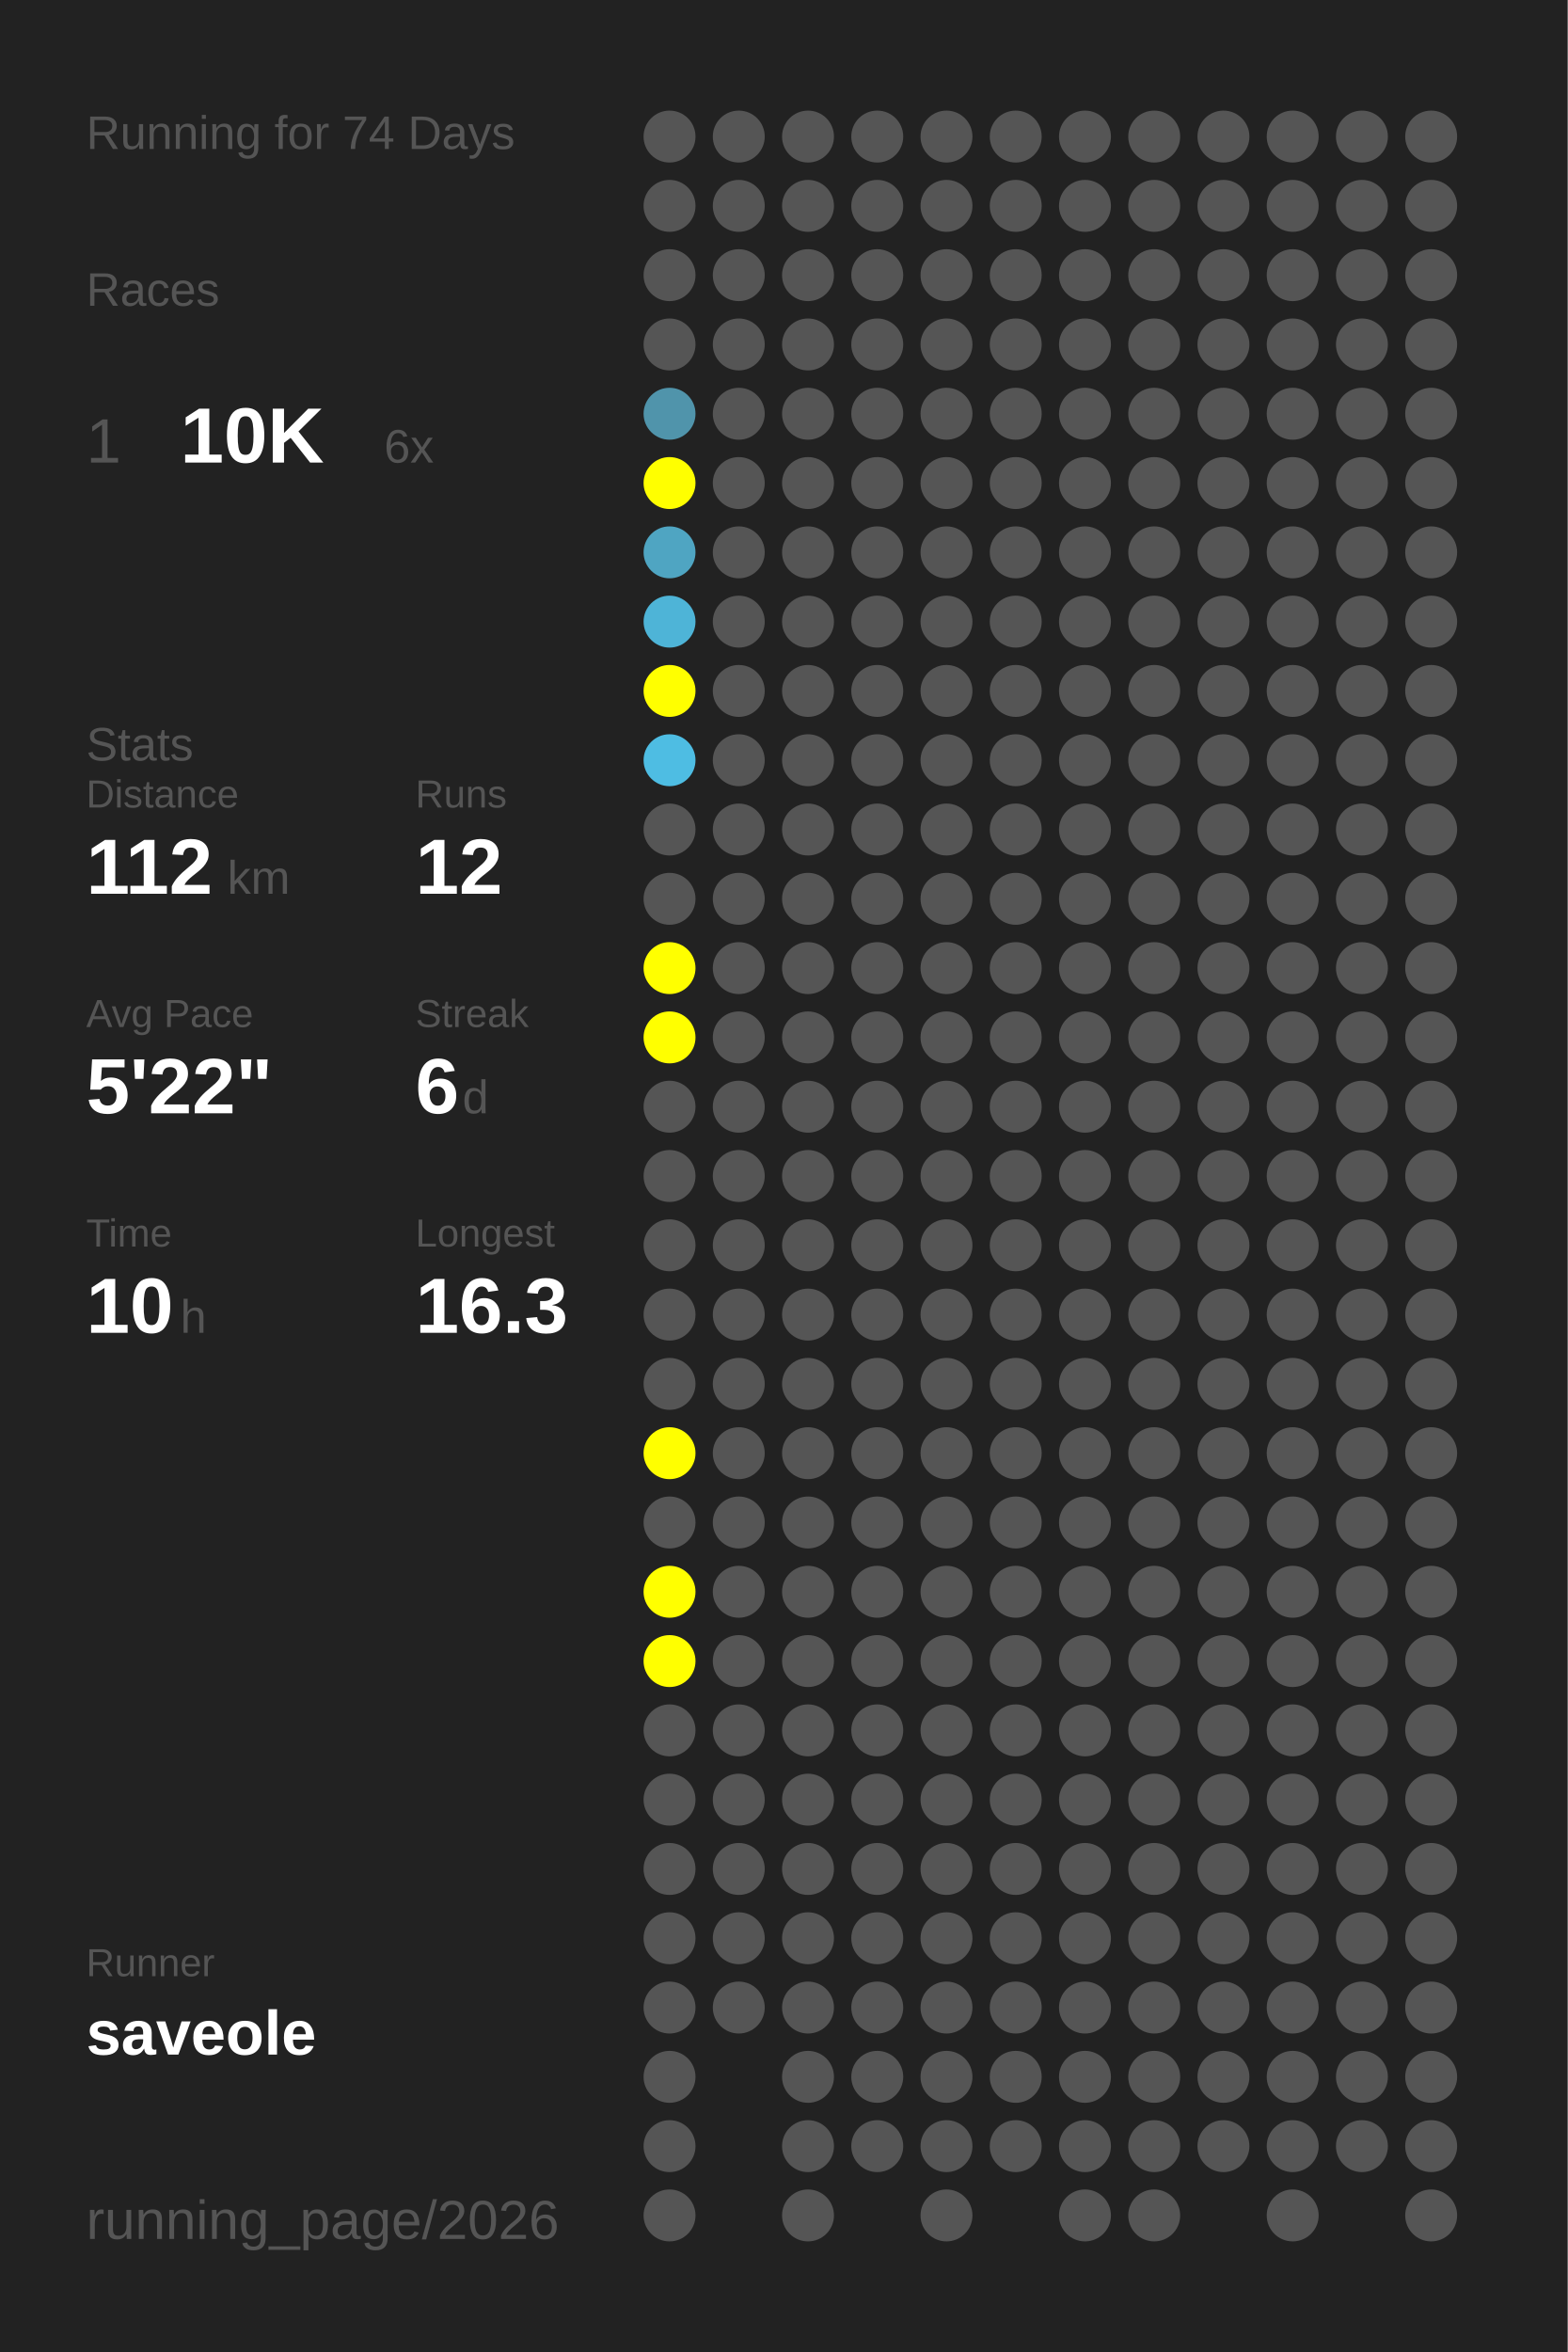
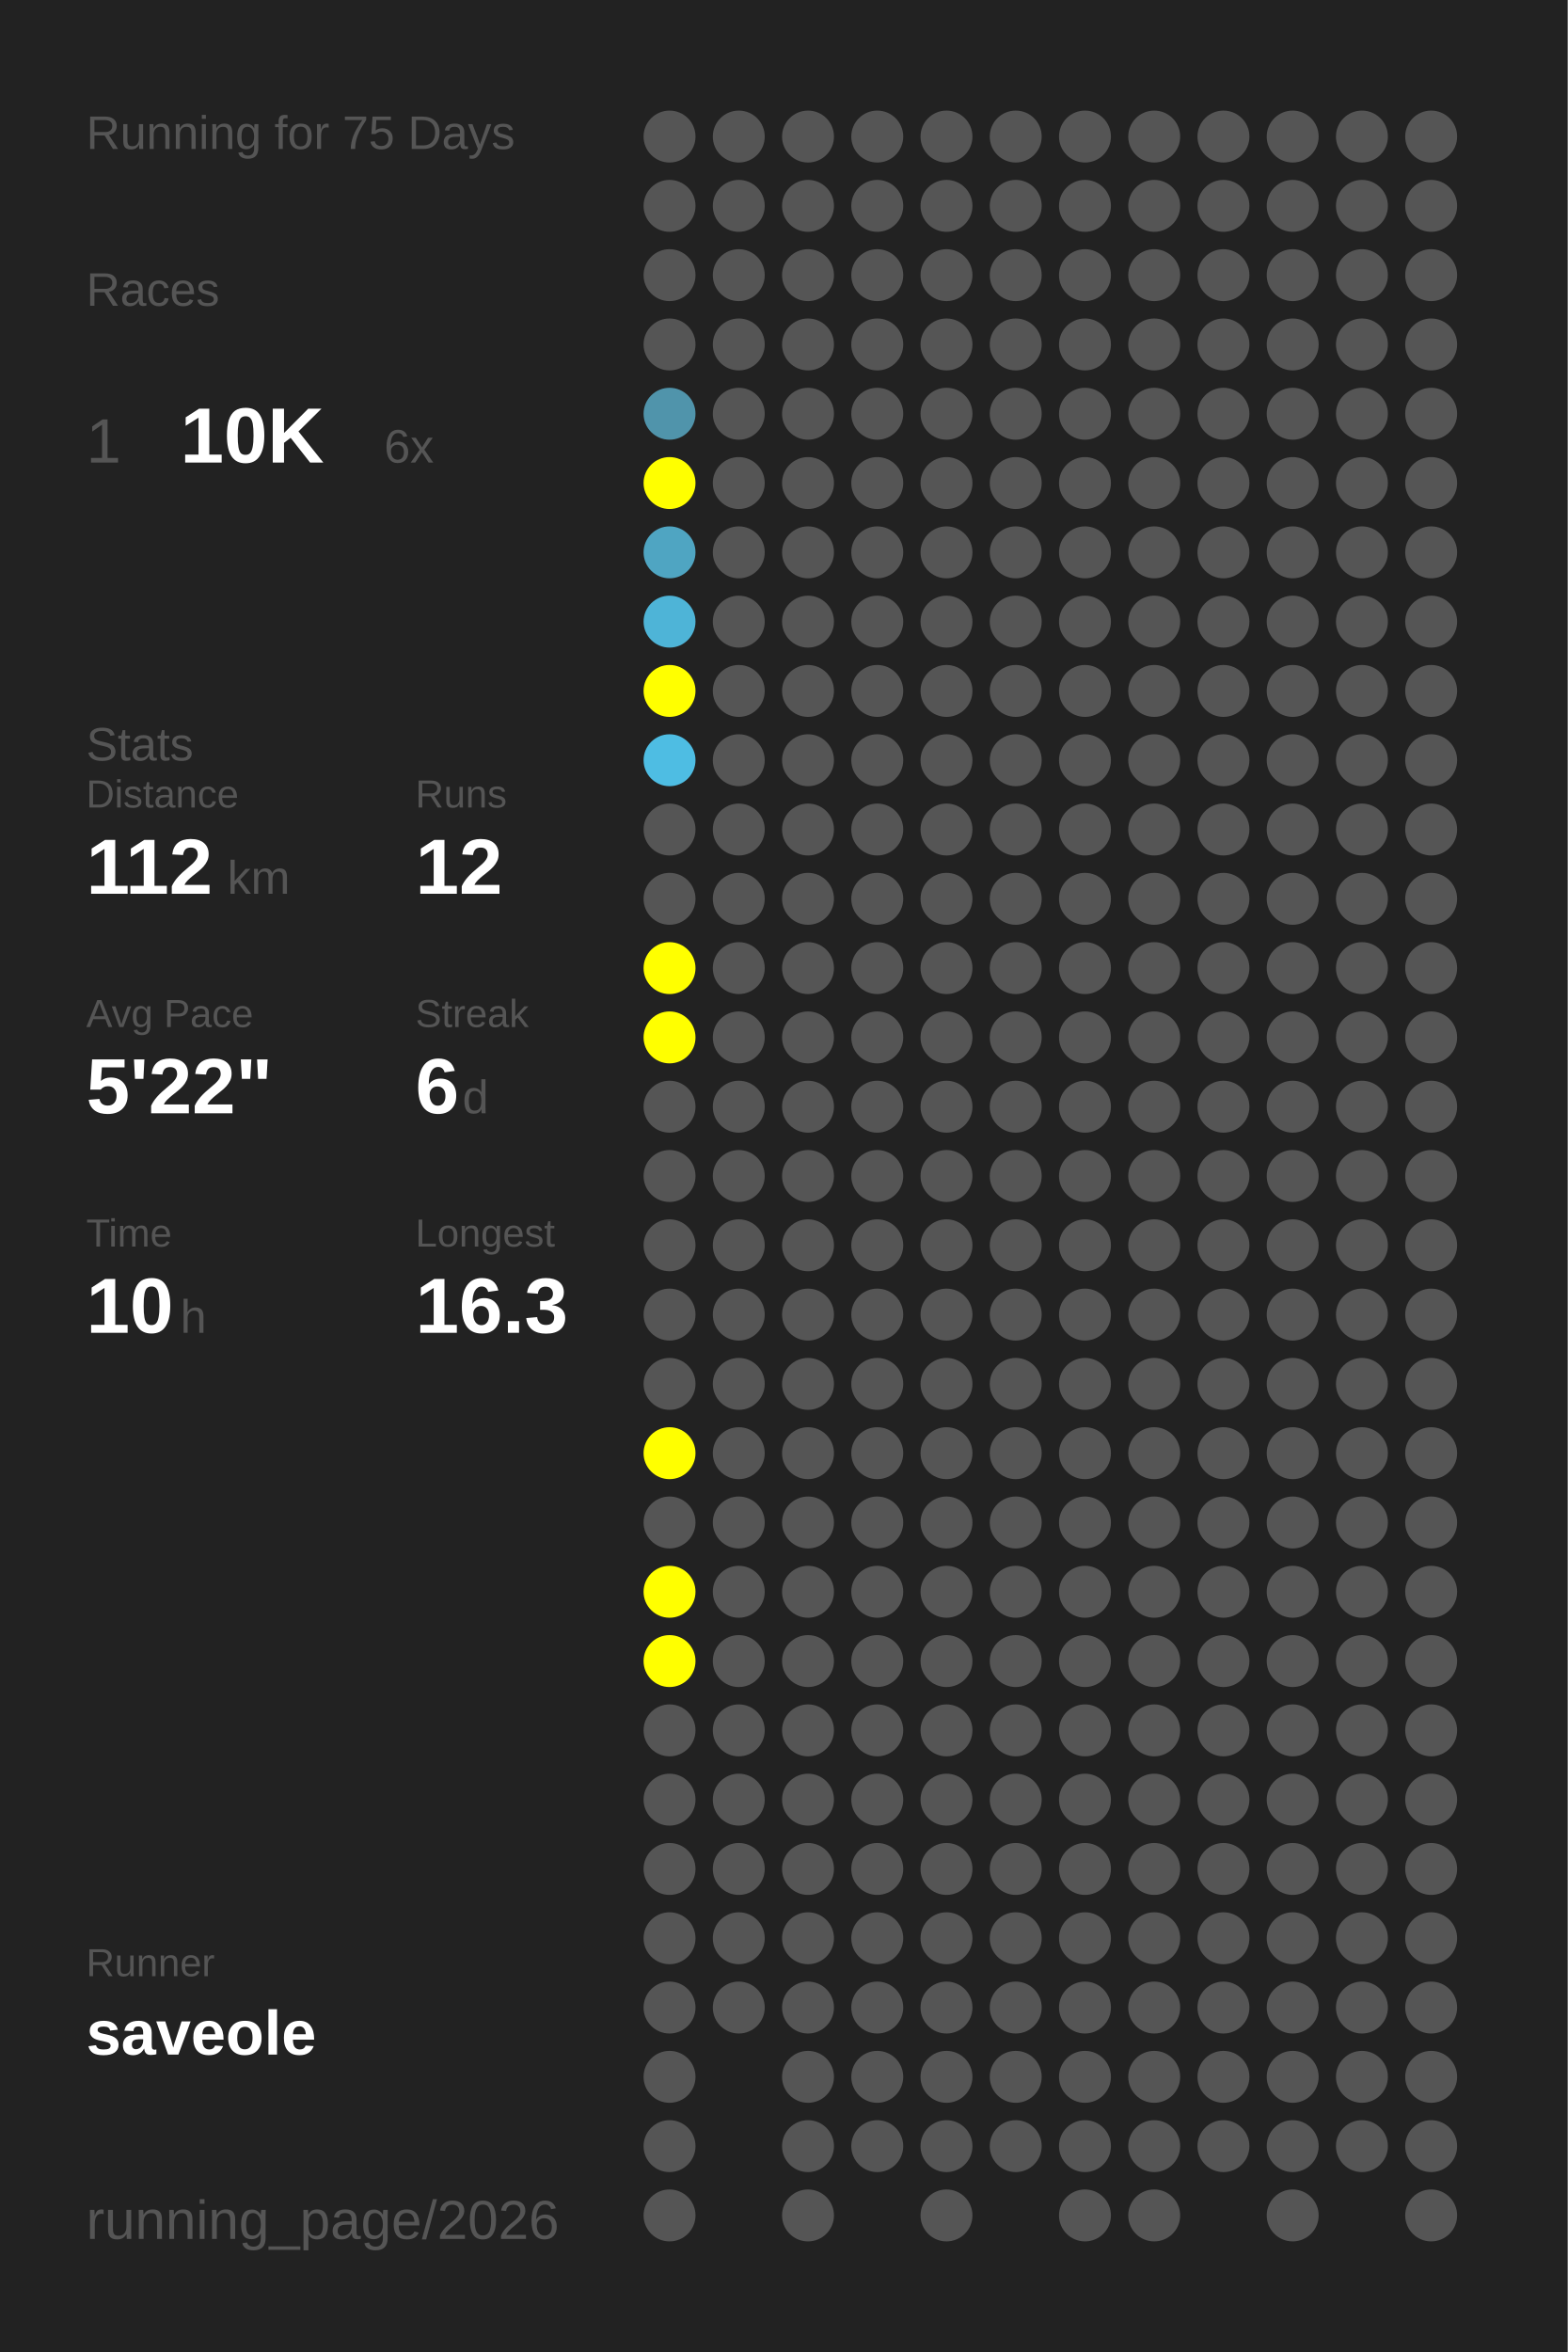
<svg xmlns="http://www.w3.org/2000/svg" baseProfile="full" height="300mm" version="1.1" viewBox="0,0,200,300" width="200mm">
  <defs />
  <rect fill="#222222" height="300" width="200" x="0" y="0" />
-   <text fill="#555555" style="font-size:6px; font-family:Arial;" x="11" y="19">Running for 74 Days</text>
+   <text fill="#555555" style="font-size:6px; font-family:Arial;" x="11" y="19">Running for 75 Days</text>
  <text fill="#555555" style="font-size:6px; font-family:Arial;" x="11" y="39">Races</text>
  <text fill="#555555" style="font-size:8px; font-family:Arial;" x="11" y="59">1</text>
  <text fill="#FFFFFF" style="font-size:10px; font-family:Arial; font-weight:bold;" x="23" y="59">10K</text>
  <text fill="#555555" style="font-size:6px; font-family:Arial;" x="49" y="59">6x</text>
  <text fill="#555555" style="font-size:6px; font-family:Arial;" x="11" y="97">Stats</text>
  <text fill="#555555" style="font-size:5px; font-family:Arial;" x="11" y="103">Distance</text>
  <text fill="#FFFFFF" style="font-size:10px; font-family:Arial; font-weight:bold;" x="11" y="114">112</text>
  <text fill="#555555" style="font-size:6px; font-family:Arial;" x="29" y="114">km</text>
  <text fill="#555555" style="font-size:5px; font-family:Arial;" x="53" y="103">Runs</text>
  <text fill="#FFFFFF" style="font-size:10px; font-family:Arial; font-weight:bold;" x="53" y="114">12</text>
  <text fill="#555555" style="font-size:5px; font-family:Arial;" x="11" y="131">Avg Pace</text>
  <text fill="#FFFFFF" style="font-size:10px; font-family:Arial; font-weight:bold;" x="11" y="142">5'22"</text>
  <text fill="#555555" style="font-size:5px; font-family:Arial;" x="53" y="131">Streak</text>
  <text fill="#FFFFFF" style="font-size:10px; font-family:Arial; font-weight:bold;" x="53" y="142">6</text>
  <text fill="#555555" style="font-size:6px; font-family:Arial;" x="59" y="142">d</text>
  <text fill="#555555" style="font-size:5px; font-family:Arial;" x="11" y="159">Time</text>
  <text fill="#FFFFFF" style="font-size:10px; font-family:Arial; font-weight:bold;" x="11" y="170">10</text>
  <text fill="#555555" style="font-size:6px; font-family:Arial;" x="23" y="170">h</text>
  <text fill="#555555" style="font-size:5px; font-family:Arial;" x="53" y="159">Longest</text>
  <text fill="#FFFFFF" style="font-size:10px; font-family:Arial; font-weight:bold;" x="53" y="170">16.3</text>
  <text fill="#555555" style="font-size:5px; font-family:Arial;" x="11" y="252.065">Runner</text>
  <text fill="#FFFFFF" style="font-size:8px; font-family:Arial; font-weight:bold;" x="11" y="262.065">saveole</text>
  <text fill="#555555" style="font-size:7px; font-family:Arial;" x="11" y="285.581">running_page/2026</text>
  <circle cx="85.417" cy="17.419" fill="#555555" r="3.312" />
  <circle cx="85.417" cy="26.258" fill="#555555" r="3.312" />
  <circle cx="85.417" cy="35.097" fill="#555555" r="3.312" />
  <circle cx="85.417" cy="43.935" fill="#555555" r="3.312" />
  <circle cx="85.417" cy="52.774" fill="#5094ab" r="3.312" />
  <circle cx="85.417" cy="61.613" fill="#FFFF00" r="3.312" />
  <circle cx="85.417" cy="70.452" fill="#4fa5c2" r="3.312" />
  <circle cx="85.417" cy="79.29" fill="#4eb4d7" r="3.312" />
  <circle cx="85.417" cy="88.129" fill="#FFFF00" r="3.312" />
  <circle cx="85.417" cy="96.968" fill="#4ebde3" r="3.312" />
  <circle cx="85.417" cy="105.806" fill="#555555" r="3.312" />
  <circle cx="85.417" cy="114.645" fill="#555555" r="3.312" />
  <circle cx="85.417" cy="123.484" fill="#FFFF00" r="3.312" />
  <circle cx="85.417" cy="132.323" fill="#FFFF00" r="3.312" />
  <circle cx="85.417" cy="141.161" fill="#555555" r="3.312" />
  <circle cx="85.417" cy="150" fill="#555555" r="3.312" />
  <circle cx="85.417" cy="158.839" fill="#555555" r="3.312" />
  <circle cx="85.417" cy="167.677" fill="#555555" r="3.312" />
  <circle cx="85.417" cy="176.516" fill="#555555" r="3.312" />
  <circle cx="85.417" cy="185.355" fill="#FFFF00" r="3.312" />
  <circle cx="85.417" cy="194.194" fill="#555555" r="3.312" />
  <circle cx="85.417" cy="203.032" fill="#FFFF00" r="3.312" />
  <circle cx="85.417" cy="211.871" fill="#FFFF00" r="3.312" />
  <circle cx="85.417" cy="220.71" fill="#555555" r="3.312" />
  <circle cx="85.417" cy="229.548" fill="#555555" r="3.312" />
  <circle cx="85.417" cy="238.387" fill="#555555" r="3.312" />
  <circle cx="85.417" cy="247.226" fill="#555555" r="3.312" />
  <circle cx="85.417" cy="256.065" fill="#555555" r="3.312" />
  <circle cx="85.417" cy="264.903" fill="#555555" r="3.312" />
  <circle cx="85.417" cy="273.742" fill="#555555" r="3.312" />
  <circle cx="85.417" cy="282.581" fill="#555555" r="3.312" />
  <circle cx="94.25" cy="17.419" fill="#555555" r="3.312" />
  <circle cx="94.25" cy="26.258" fill="#555555" r="3.312" />
  <circle cx="94.25" cy="35.097" fill="#555555" r="3.312" />
  <circle cx="94.25" cy="43.935" fill="#555555" r="3.312" />
  <circle cx="94.25" cy="52.774" fill="#555555" r="3.312" />
  <circle cx="94.25" cy="61.613" fill="#555555" r="3.312" />
  <circle cx="94.25" cy="70.452" fill="#555555" r="3.312" />
  <circle cx="94.25" cy="79.29" fill="#555555" r="3.312" />
  <circle cx="94.25" cy="88.129" fill="#555555" r="3.312" />
  <circle cx="94.25" cy="96.968" fill="#555555" r="3.312" />
  <circle cx="94.25" cy="105.806" fill="#555555" r="3.312" />
  <circle cx="94.25" cy="114.645" fill="#555555" r="3.312" />
  <circle cx="94.25" cy="123.484" fill="#555555" r="3.312" />
  <circle cx="94.25" cy="132.323" fill="#555555" r="3.312" />
  <circle cx="94.25" cy="141.161" fill="#555555" r="3.312" />
  <circle cx="94.25" cy="150" fill="#555555" r="3.312" />
  <circle cx="94.25" cy="158.839" fill="#555555" r="3.312" />
  <circle cx="94.25" cy="167.677" fill="#555555" r="3.312" />
  <circle cx="94.25" cy="176.516" fill="#555555" r="3.312" />
  <circle cx="94.25" cy="185.355" fill="#555555" r="3.312" />
  <circle cx="94.25" cy="194.194" fill="#555555" r="3.312" />
  <circle cx="94.25" cy="203.032" fill="#555555" r="3.312" />
  <circle cx="94.25" cy="211.871" fill="#555555" r="3.312" />
  <circle cx="94.25" cy="220.71" fill="#555555" r="3.312" />
  <circle cx="94.25" cy="229.548" fill="#555555" r="3.312" />
  <circle cx="94.25" cy="238.387" fill="#555555" r="3.312" />
  <circle cx="94.25" cy="247.226" fill="#555555" r="3.312" />
  <circle cx="94.25" cy="256.065" fill="#555555" r="3.312" />
  <circle cx="103.083" cy="17.419" fill="#555555" r="3.312" />
  <circle cx="103.083" cy="26.258" fill="#555555" r="3.312" />
  <circle cx="103.083" cy="35.097" fill="#555555" r="3.312" />
  <circle cx="103.083" cy="43.935" fill="#555555" r="3.312" />
  <circle cx="103.083" cy="52.774" fill="#555555" r="3.312" />
  <circle cx="103.083" cy="61.613" fill="#555555" r="3.312" />
  <circle cx="103.083" cy="70.452" fill="#555555" r="3.312" />
  <circle cx="103.083" cy="79.29" fill="#555555" r="3.312" />
  <circle cx="103.083" cy="88.129" fill="#555555" r="3.312" />
  <circle cx="103.083" cy="96.968" fill="#555555" r="3.312" />
  <circle cx="103.083" cy="105.806" fill="#555555" r="3.312" />
  <circle cx="103.083" cy="114.645" fill="#555555" r="3.312" />
  <circle cx="103.083" cy="123.484" fill="#555555" r="3.312" />
  <circle cx="103.083" cy="132.323" fill="#555555" r="3.312" />
  <circle cx="103.083" cy="141.161" fill="#555555" r="3.312" />
  <circle cx="103.083" cy="150" fill="#555555" r="3.312" />
  <circle cx="103.083" cy="158.839" fill="#555555" r="3.312" />
  <circle cx="103.083" cy="167.677" fill="#555555" r="3.312" />
  <circle cx="103.083" cy="176.516" fill="#555555" r="3.312" />
  <circle cx="103.083" cy="185.355" fill="#555555" r="3.312" />
  <circle cx="103.083" cy="194.194" fill="#555555" r="3.312" />
  <circle cx="103.083" cy="203.032" fill="#555555" r="3.312" />
  <circle cx="103.083" cy="211.871" fill="#555555" r="3.312" />
  <circle cx="103.083" cy="220.71" fill="#555555" r="3.312" />
  <circle cx="103.083" cy="229.548" fill="#555555" r="3.312" />
  <circle cx="103.083" cy="238.387" fill="#555555" r="3.312" />
  <circle cx="103.083" cy="247.226" fill="#555555" r="3.312" />
  <circle cx="103.083" cy="256.065" fill="#555555" r="3.312" />
  <circle cx="103.083" cy="264.903" fill="#555555" r="3.312" />
  <circle cx="103.083" cy="273.742" fill="#555555" r="3.312" />
  <circle cx="103.083" cy="282.581" fill="#555555" r="3.312" />
  <circle cx="111.917" cy="17.419" fill="#555555" r="3.312" />
  <circle cx="111.917" cy="26.258" fill="#555555" r="3.312" />
  <circle cx="111.917" cy="35.097" fill="#555555" r="3.312" />
  <circle cx="111.917" cy="43.935" fill="#555555" r="3.312" />
  <circle cx="111.917" cy="52.774" fill="#555555" r="3.312" />
  <circle cx="111.917" cy="61.613" fill="#555555" r="3.312" />
  <circle cx="111.917" cy="70.452" fill="#555555" r="3.312" />
  <circle cx="111.917" cy="79.29" fill="#555555" r="3.312" />
  <circle cx="111.917" cy="88.129" fill="#555555" r="3.312" />
  <circle cx="111.917" cy="96.968" fill="#555555" r="3.312" />
  <circle cx="111.917" cy="105.806" fill="#555555" r="3.312" />
  <circle cx="111.917" cy="114.645" fill="#555555" r="3.312" />
  <circle cx="111.917" cy="123.484" fill="#555555" r="3.312" />
  <circle cx="111.917" cy="132.323" fill="#555555" r="3.312" />
  <circle cx="111.917" cy="141.161" fill="#555555" r="3.312" />
  <circle cx="111.917" cy="150" fill="#555555" r="3.312" />
  <circle cx="111.917" cy="158.839" fill="#555555" r="3.312" />
  <circle cx="111.917" cy="167.677" fill="#555555" r="3.312" />
  <circle cx="111.917" cy="176.516" fill="#555555" r="3.312" />
  <circle cx="111.917" cy="185.355" fill="#555555" r="3.312" />
  <circle cx="111.917" cy="194.194" fill="#555555" r="3.312" />
  <circle cx="111.917" cy="203.032" fill="#555555" r="3.312" />
  <circle cx="111.917" cy="211.871" fill="#555555" r="3.312" />
  <circle cx="111.917" cy="220.71" fill="#555555" r="3.312" />
  <circle cx="111.917" cy="229.548" fill="#555555" r="3.312" />
  <circle cx="111.917" cy="238.387" fill="#555555" r="3.312" />
  <circle cx="111.917" cy="247.226" fill="#555555" r="3.312" />
  <circle cx="111.917" cy="256.065" fill="#555555" r="3.312" />
  <circle cx="111.917" cy="264.903" fill="#555555" r="3.312" />
  <circle cx="111.917" cy="273.742" fill="#555555" r="3.312" />
  <circle cx="120.75" cy="17.419" fill="#555555" r="3.312" />
  <circle cx="120.75" cy="26.258" fill="#555555" r="3.312" />
  <circle cx="120.75" cy="35.097" fill="#555555" r="3.312" />
  <circle cx="120.75" cy="43.935" fill="#555555" r="3.312" />
  <circle cx="120.75" cy="52.774" fill="#555555" r="3.312" />
  <circle cx="120.75" cy="61.613" fill="#555555" r="3.312" />
  <circle cx="120.75" cy="70.452" fill="#555555" r="3.312" />
  <circle cx="120.75" cy="79.29" fill="#555555" r="3.312" />
  <circle cx="120.75" cy="88.129" fill="#555555" r="3.312" />
  <circle cx="120.75" cy="96.968" fill="#555555" r="3.312" />
  <circle cx="120.75" cy="105.806" fill="#555555" r="3.312" />
  <circle cx="120.75" cy="114.645" fill="#555555" r="3.312" />
  <circle cx="120.75" cy="123.484" fill="#555555" r="3.312" />
  <circle cx="120.75" cy="132.323" fill="#555555" r="3.312" />
  <circle cx="120.75" cy="141.161" fill="#555555" r="3.312" />
  <circle cx="120.75" cy="150" fill="#555555" r="3.312" />
  <circle cx="120.75" cy="158.839" fill="#555555" r="3.312" />
  <circle cx="120.75" cy="167.677" fill="#555555" r="3.312" />
  <circle cx="120.75" cy="176.516" fill="#555555" r="3.312" />
  <circle cx="120.75" cy="185.355" fill="#555555" r="3.312" />
  <circle cx="120.75" cy="194.194" fill="#555555" r="3.312" />
  <circle cx="120.75" cy="203.032" fill="#555555" r="3.312" />
  <circle cx="120.75" cy="211.871" fill="#555555" r="3.312" />
  <circle cx="120.75" cy="220.71" fill="#555555" r="3.312" />
  <circle cx="120.75" cy="229.548" fill="#555555" r="3.312" />
  <circle cx="120.75" cy="238.387" fill="#555555" r="3.312" />
  <circle cx="120.75" cy="247.226" fill="#555555" r="3.312" />
  <circle cx="120.75" cy="256.065" fill="#555555" r="3.312" />
  <circle cx="120.75" cy="264.903" fill="#555555" r="3.312" />
  <circle cx="120.75" cy="273.742" fill="#555555" r="3.312" />
  <circle cx="120.75" cy="282.581" fill="#555555" r="3.312" />
  <circle cx="129.583" cy="17.419" fill="#555555" r="3.312" />
  <circle cx="129.583" cy="26.258" fill="#555555" r="3.312" />
  <circle cx="129.583" cy="35.097" fill="#555555" r="3.312" />
  <circle cx="129.583" cy="43.935" fill="#555555" r="3.312" />
  <circle cx="129.583" cy="52.774" fill="#555555" r="3.312" />
  <circle cx="129.583" cy="61.613" fill="#555555" r="3.312" />
  <circle cx="129.583" cy="70.452" fill="#555555" r="3.312" />
  <circle cx="129.583" cy="79.29" fill="#555555" r="3.312" />
  <circle cx="129.583" cy="88.129" fill="#555555" r="3.312" />
  <circle cx="129.583" cy="96.968" fill="#555555" r="3.312" />
  <circle cx="129.583" cy="105.806" fill="#555555" r="3.312" />
  <circle cx="129.583" cy="114.645" fill="#555555" r="3.312" />
  <circle cx="129.583" cy="123.484" fill="#555555" r="3.312" />
  <circle cx="129.583" cy="132.323" fill="#555555" r="3.312" />
  <circle cx="129.583" cy="141.161" fill="#555555" r="3.312" />
  <circle cx="129.583" cy="150" fill="#555555" r="3.312" />
  <circle cx="129.583" cy="158.839" fill="#555555" r="3.312" />
  <circle cx="129.583" cy="167.677" fill="#555555" r="3.312" />
  <circle cx="129.583" cy="176.516" fill="#555555" r="3.312" />
  <circle cx="129.583" cy="185.355" fill="#555555" r="3.312" />
  <circle cx="129.583" cy="194.194" fill="#555555" r="3.312" />
  <circle cx="129.583" cy="203.032" fill="#555555" r="3.312" />
  <circle cx="129.583" cy="211.871" fill="#555555" r="3.312" />
  <circle cx="129.583" cy="220.71" fill="#555555" r="3.312" />
  <circle cx="129.583" cy="229.548" fill="#555555" r="3.312" />
  <circle cx="129.583" cy="238.387" fill="#555555" r="3.312" />
  <circle cx="129.583" cy="247.226" fill="#555555" r="3.312" />
  <circle cx="129.583" cy="256.065" fill="#555555" r="3.312" />
  <circle cx="129.583" cy="264.903" fill="#555555" r="3.312" />
  <circle cx="129.583" cy="273.742" fill="#555555" r="3.312" />
  <circle cx="138.417" cy="17.419" fill="#555555" r="3.312" />
  <circle cx="138.417" cy="26.258" fill="#555555" r="3.312" />
  <circle cx="138.417" cy="35.097" fill="#555555" r="3.312" />
  <circle cx="138.417" cy="43.935" fill="#555555" r="3.312" />
  <circle cx="138.417" cy="52.774" fill="#555555" r="3.312" />
  <circle cx="138.417" cy="61.613" fill="#555555" r="3.312" />
  <circle cx="138.417" cy="70.452" fill="#555555" r="3.312" />
  <circle cx="138.417" cy="79.29" fill="#555555" r="3.312" />
  <circle cx="138.417" cy="88.129" fill="#555555" r="3.312" />
  <circle cx="138.417" cy="96.968" fill="#555555" r="3.312" />
  <circle cx="138.417" cy="105.806" fill="#555555" r="3.312" />
  <circle cx="138.417" cy="114.645" fill="#555555" r="3.312" />
  <circle cx="138.417" cy="123.484" fill="#555555" r="3.312" />
  <circle cx="138.417" cy="132.323" fill="#555555" r="3.312" />
  <circle cx="138.417" cy="141.161" fill="#555555" r="3.312" />
  <circle cx="138.417" cy="150" fill="#555555" r="3.312" />
  <circle cx="138.417" cy="158.839" fill="#555555" r="3.312" />
  <circle cx="138.417" cy="167.677" fill="#555555" r="3.312" />
  <circle cx="138.417" cy="176.516" fill="#555555" r="3.312" />
  <circle cx="138.417" cy="185.355" fill="#555555" r="3.312" />
  <circle cx="138.417" cy="194.194" fill="#555555" r="3.312" />
  <circle cx="138.417" cy="203.032" fill="#555555" r="3.312" />
  <circle cx="138.417" cy="211.871" fill="#555555" r="3.312" />
  <circle cx="138.417" cy="220.71" fill="#555555" r="3.312" />
  <circle cx="138.417" cy="229.548" fill="#555555" r="3.312" />
  <circle cx="138.417" cy="238.387" fill="#555555" r="3.312" />
  <circle cx="138.417" cy="247.226" fill="#555555" r="3.312" />
  <circle cx="138.417" cy="256.065" fill="#555555" r="3.312" />
  <circle cx="138.417" cy="264.903" fill="#555555" r="3.312" />
  <circle cx="138.417" cy="273.742" fill="#555555" r="3.312" />
  <circle cx="138.417" cy="282.581" fill="#555555" r="3.312" />
  <circle cx="147.25" cy="17.419" fill="#555555" r="3.312" />
  <circle cx="147.25" cy="26.258" fill="#555555" r="3.312" />
  <circle cx="147.25" cy="35.097" fill="#555555" r="3.312" />
  <circle cx="147.25" cy="43.935" fill="#555555" r="3.312" />
  <circle cx="147.25" cy="52.774" fill="#555555" r="3.312" />
  <circle cx="147.25" cy="61.613" fill="#555555" r="3.312" />
  <circle cx="147.25" cy="70.452" fill="#555555" r="3.312" />
  <circle cx="147.25" cy="79.29" fill="#555555" r="3.312" />
  <circle cx="147.25" cy="88.129" fill="#555555" r="3.312" />
  <circle cx="147.25" cy="96.968" fill="#555555" r="3.312" />
  <circle cx="147.25" cy="105.806" fill="#555555" r="3.312" />
  <circle cx="147.25" cy="114.645" fill="#555555" r="3.312" />
  <circle cx="147.25" cy="123.484" fill="#555555" r="3.312" />
  <circle cx="147.25" cy="132.323" fill="#555555" r="3.312" />
  <circle cx="147.25" cy="141.161" fill="#555555" r="3.312" />
  <circle cx="147.25" cy="150" fill="#555555" r="3.312" />
  <circle cx="147.25" cy="158.839" fill="#555555" r="3.312" />
  <circle cx="147.25" cy="167.677" fill="#555555" r="3.312" />
  <circle cx="147.25" cy="176.516" fill="#555555" r="3.312" />
  <circle cx="147.25" cy="185.355" fill="#555555" r="3.312" />
  <circle cx="147.25" cy="194.194" fill="#555555" r="3.312" />
  <circle cx="147.25" cy="203.032" fill="#555555" r="3.312" />
  <circle cx="147.25" cy="211.871" fill="#555555" r="3.312" />
  <circle cx="147.25" cy="220.71" fill="#555555" r="3.312" />
  <circle cx="147.25" cy="229.548" fill="#555555" r="3.312" />
  <circle cx="147.25" cy="238.387" fill="#555555" r="3.312" />
  <circle cx="147.25" cy="247.226" fill="#555555" r="3.312" />
  <circle cx="147.25" cy="256.065" fill="#555555" r="3.312" />
  <circle cx="147.25" cy="264.903" fill="#555555" r="3.312" />
  <circle cx="147.25" cy="273.742" fill="#555555" r="3.312" />
  <circle cx="147.25" cy="282.581" fill="#555555" r="3.312" />
  <circle cx="156.083" cy="17.419" fill="#555555" r="3.312" />
  <circle cx="156.083" cy="26.258" fill="#555555" r="3.312" />
  <circle cx="156.083" cy="35.097" fill="#555555" r="3.312" />
  <circle cx="156.083" cy="43.935" fill="#555555" r="3.312" />
  <circle cx="156.083" cy="52.774" fill="#555555" r="3.312" />
  <circle cx="156.083" cy="61.613" fill="#555555" r="3.312" />
  <circle cx="156.083" cy="70.452" fill="#555555" r="3.312" />
  <circle cx="156.083" cy="79.29" fill="#555555" r="3.312" />
  <circle cx="156.083" cy="88.129" fill="#555555" r="3.312" />
  <circle cx="156.083" cy="96.968" fill="#555555" r="3.312" />
  <circle cx="156.083" cy="105.806" fill="#555555" r="3.312" />
  <circle cx="156.083" cy="114.645" fill="#555555" r="3.312" />
  <circle cx="156.083" cy="123.484" fill="#555555" r="3.312" />
  <circle cx="156.083" cy="132.323" fill="#555555" r="3.312" />
  <circle cx="156.083" cy="141.161" fill="#555555" r="3.312" />
  <circle cx="156.083" cy="150" fill="#555555" r="3.312" />
  <circle cx="156.083" cy="158.839" fill="#555555" r="3.312" />
  <circle cx="156.083" cy="167.677" fill="#555555" r="3.312" />
  <circle cx="156.083" cy="176.516" fill="#555555" r="3.312" />
  <circle cx="156.083" cy="185.355" fill="#555555" r="3.312" />
  <circle cx="156.083" cy="194.194" fill="#555555" r="3.312" />
  <circle cx="156.083" cy="203.032" fill="#555555" r="3.312" />
  <circle cx="156.083" cy="211.871" fill="#555555" r="3.312" />
  <circle cx="156.083" cy="220.71" fill="#555555" r="3.312" />
  <circle cx="156.083" cy="229.548" fill="#555555" r="3.312" />
  <circle cx="156.083" cy="238.387" fill="#555555" r="3.312" />
  <circle cx="156.083" cy="247.226" fill="#555555" r="3.312" />
  <circle cx="156.083" cy="256.065" fill="#555555" r="3.312" />
  <circle cx="156.083" cy="264.903" fill="#555555" r="3.312" />
  <circle cx="156.083" cy="273.742" fill="#555555" r="3.312" />
  <circle cx="164.917" cy="17.419" fill="#555555" r="3.312" />
  <circle cx="164.917" cy="26.258" fill="#555555" r="3.312" />
  <circle cx="164.917" cy="35.097" fill="#555555" r="3.312" />
  <circle cx="164.917" cy="43.935" fill="#555555" r="3.312" />
  <circle cx="164.917" cy="52.774" fill="#555555" r="3.312" />
  <circle cx="164.917" cy="61.613" fill="#555555" r="3.312" />
  <circle cx="164.917" cy="70.452" fill="#555555" r="3.312" />
  <circle cx="164.917" cy="79.29" fill="#555555" r="3.312" />
  <circle cx="164.917" cy="88.129" fill="#555555" r="3.312" />
  <circle cx="164.917" cy="96.968" fill="#555555" r="3.312" />
  <circle cx="164.917" cy="105.806" fill="#555555" r="3.312" />
  <circle cx="164.917" cy="114.645" fill="#555555" r="3.312" />
  <circle cx="164.917" cy="123.484" fill="#555555" r="3.312" />
  <circle cx="164.917" cy="132.323" fill="#555555" r="3.312" />
  <circle cx="164.917" cy="141.161" fill="#555555" r="3.312" />
  <circle cx="164.917" cy="150" fill="#555555" r="3.312" />
  <circle cx="164.917" cy="158.839" fill="#555555" r="3.312" />
  <circle cx="164.917" cy="167.677" fill="#555555" r="3.312" />
  <circle cx="164.917" cy="176.516" fill="#555555" r="3.312" />
  <circle cx="164.917" cy="185.355" fill="#555555" r="3.312" />
  <circle cx="164.917" cy="194.194" fill="#555555" r="3.312" />
  <circle cx="164.917" cy="203.032" fill="#555555" r="3.312" />
  <circle cx="164.917" cy="211.871" fill="#555555" r="3.312" />
  <circle cx="164.917" cy="220.71" fill="#555555" r="3.312" />
  <circle cx="164.917" cy="229.548" fill="#555555" r="3.312" />
  <circle cx="164.917" cy="238.387" fill="#555555" r="3.312" />
  <circle cx="164.917" cy="247.226" fill="#555555" r="3.312" />
  <circle cx="164.917" cy="256.065" fill="#555555" r="3.312" />
  <circle cx="164.917" cy="264.903" fill="#555555" r="3.312" />
  <circle cx="164.917" cy="273.742" fill="#555555" r="3.312" />
  <circle cx="164.917" cy="282.581" fill="#555555" r="3.312" />
  <circle cx="173.75" cy="17.419" fill="#555555" r="3.312" />
  <circle cx="173.75" cy="26.258" fill="#555555" r="3.312" />
  <circle cx="173.75" cy="35.097" fill="#555555" r="3.312" />
  <circle cx="173.75" cy="43.935" fill="#555555" r="3.312" />
  <circle cx="173.75" cy="52.774" fill="#555555" r="3.312" />
  <circle cx="173.75" cy="61.613" fill="#555555" r="3.312" />
  <circle cx="173.75" cy="70.452" fill="#555555" r="3.312" />
  <circle cx="173.75" cy="79.29" fill="#555555" r="3.312" />
  <circle cx="173.75" cy="88.129" fill="#555555" r="3.312" />
  <circle cx="173.75" cy="96.968" fill="#555555" r="3.312" />
  <circle cx="173.75" cy="105.806" fill="#555555" r="3.312" />
  <circle cx="173.75" cy="114.645" fill="#555555" r="3.312" />
  <circle cx="173.75" cy="123.484" fill="#555555" r="3.312" />
  <circle cx="173.75" cy="132.323" fill="#555555" r="3.312" />
  <circle cx="173.75" cy="141.161" fill="#555555" r="3.312" />
  <circle cx="173.75" cy="150" fill="#555555" r="3.312" />
  <circle cx="173.75" cy="158.839" fill="#555555" r="3.312" />
  <circle cx="173.75" cy="167.677" fill="#555555" r="3.312" />
  <circle cx="173.75" cy="176.516" fill="#555555" r="3.312" />
  <circle cx="173.75" cy="185.355" fill="#555555" r="3.312" />
  <circle cx="173.75" cy="194.194" fill="#555555" r="3.312" />
  <circle cx="173.75" cy="203.032" fill="#555555" r="3.312" />
  <circle cx="173.75" cy="211.871" fill="#555555" r="3.312" />
  <circle cx="173.75" cy="220.71" fill="#555555" r="3.312" />
  <circle cx="173.75" cy="229.548" fill="#555555" r="3.312" />
  <circle cx="173.75" cy="238.387" fill="#555555" r="3.312" />
  <circle cx="173.75" cy="247.226" fill="#555555" r="3.312" />
  <circle cx="173.75" cy="256.065" fill="#555555" r="3.312" />
  <circle cx="173.75" cy="264.903" fill="#555555" r="3.312" />
  <circle cx="173.75" cy="273.742" fill="#555555" r="3.312" />
  <circle cx="182.583" cy="17.419" fill="#555555" r="3.312" />
  <circle cx="182.583" cy="26.258" fill="#555555" r="3.312" />
  <circle cx="182.583" cy="35.097" fill="#555555" r="3.312" />
  <circle cx="182.583" cy="43.935" fill="#555555" r="3.312" />
  <circle cx="182.583" cy="52.774" fill="#555555" r="3.312" />
  <circle cx="182.583" cy="61.613" fill="#555555" r="3.312" />
  <circle cx="182.583" cy="70.452" fill="#555555" r="3.312" />
  <circle cx="182.583" cy="79.29" fill="#555555" r="3.312" />
  <circle cx="182.583" cy="88.129" fill="#555555" r="3.312" />
  <circle cx="182.583" cy="96.968" fill="#555555" r="3.312" />
  <circle cx="182.583" cy="105.806" fill="#555555" r="3.312" />
  <circle cx="182.583" cy="114.645" fill="#555555" r="3.312" />
  <circle cx="182.583" cy="123.484" fill="#555555" r="3.312" />
  <circle cx="182.583" cy="132.323" fill="#555555" r="3.312" />
  <circle cx="182.583" cy="141.161" fill="#555555" r="3.312" />
  <circle cx="182.583" cy="150" fill="#555555" r="3.312" />
  <circle cx="182.583" cy="158.839" fill="#555555" r="3.312" />
  <circle cx="182.583" cy="167.677" fill="#555555" r="3.312" />
  <circle cx="182.583" cy="176.516" fill="#555555" r="3.312" />
  <circle cx="182.583" cy="185.355" fill="#555555" r="3.312" />
  <circle cx="182.583" cy="194.194" fill="#555555" r="3.312" />
  <circle cx="182.583" cy="203.032" fill="#555555" r="3.312" />
  <circle cx="182.583" cy="211.871" fill="#555555" r="3.312" />
  <circle cx="182.583" cy="220.71" fill="#555555" r="3.312" />
  <circle cx="182.583" cy="229.548" fill="#555555" r="3.312" />
  <circle cx="182.583" cy="238.387" fill="#555555" r="3.312" />
  <circle cx="182.583" cy="247.226" fill="#555555" r="3.312" />
  <circle cx="182.583" cy="256.065" fill="#555555" r="3.312" />
  <circle cx="182.583" cy="264.903" fill="#555555" r="3.312" />
  <circle cx="182.583" cy="273.742" fill="#555555" r="3.312" />
  <circle cx="182.583" cy="282.581" fill="#555555" r="3.312" />
</svg>
